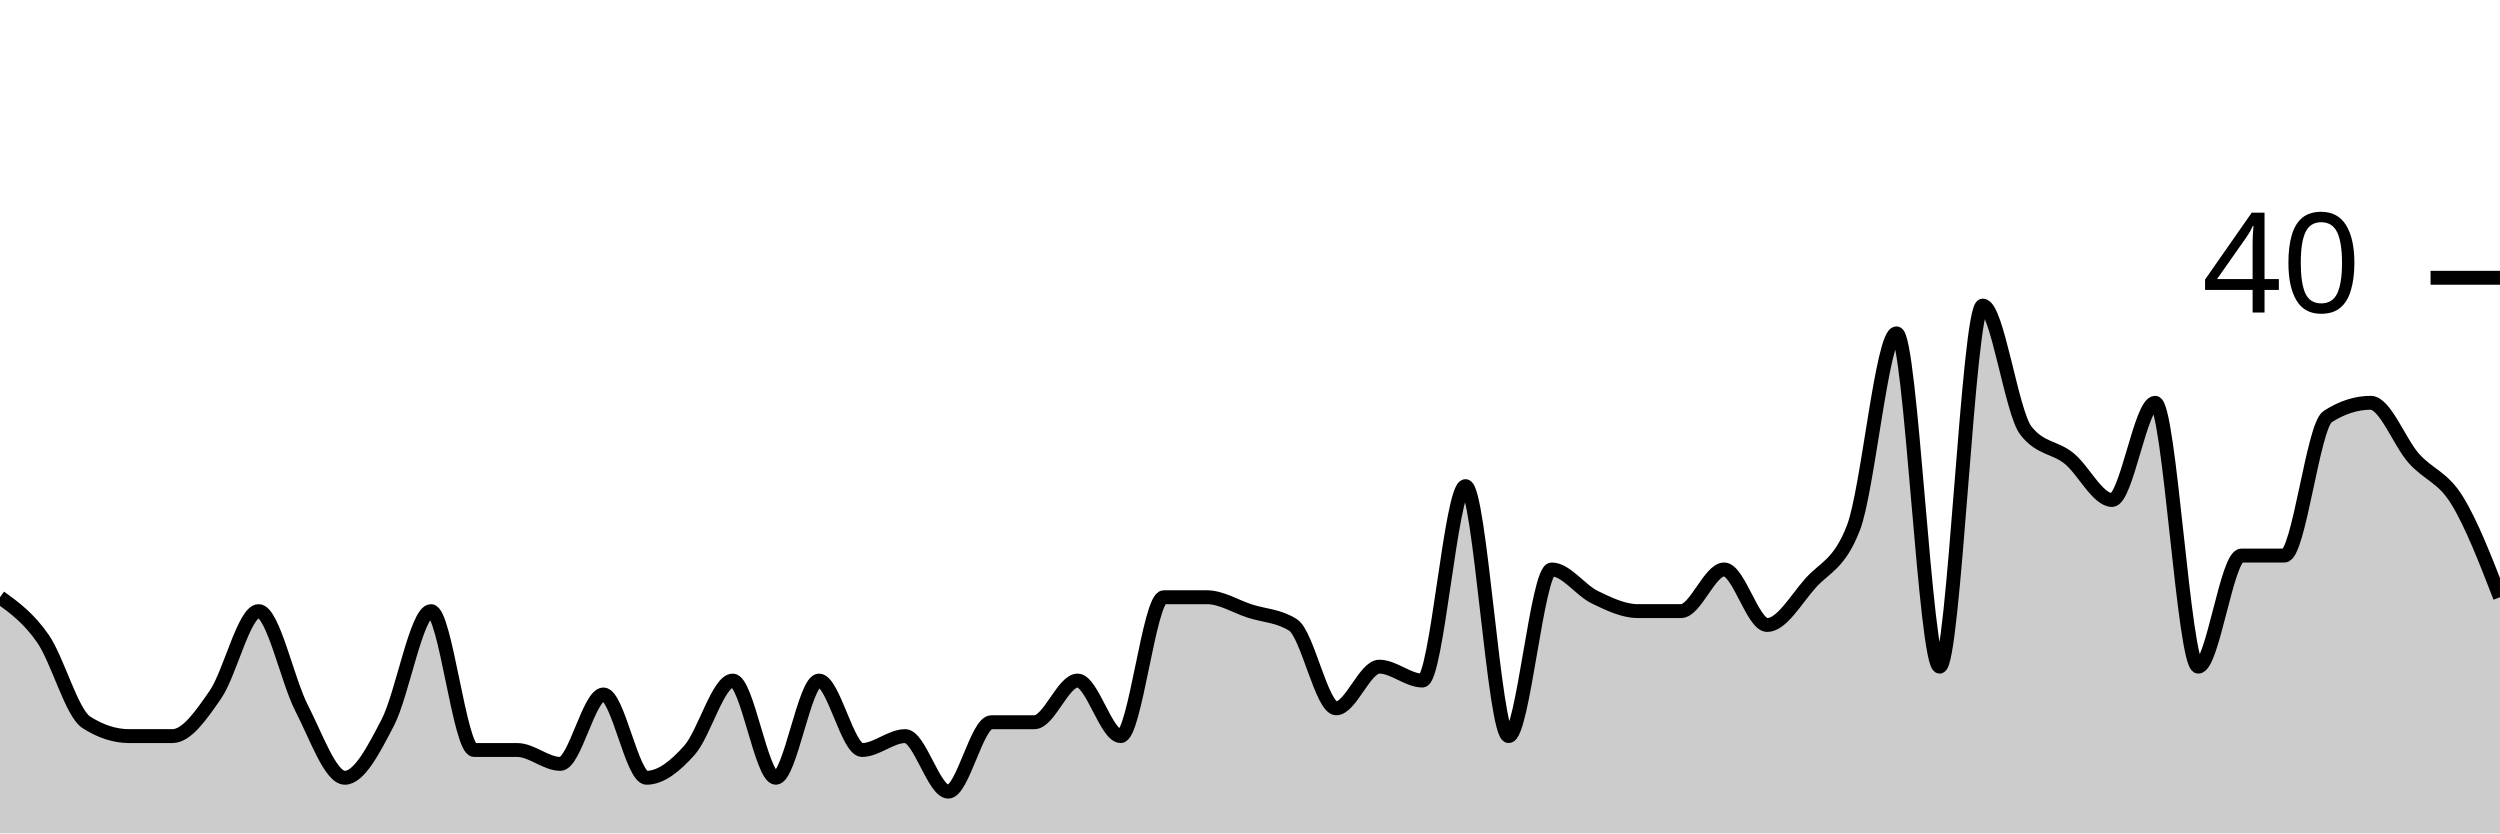
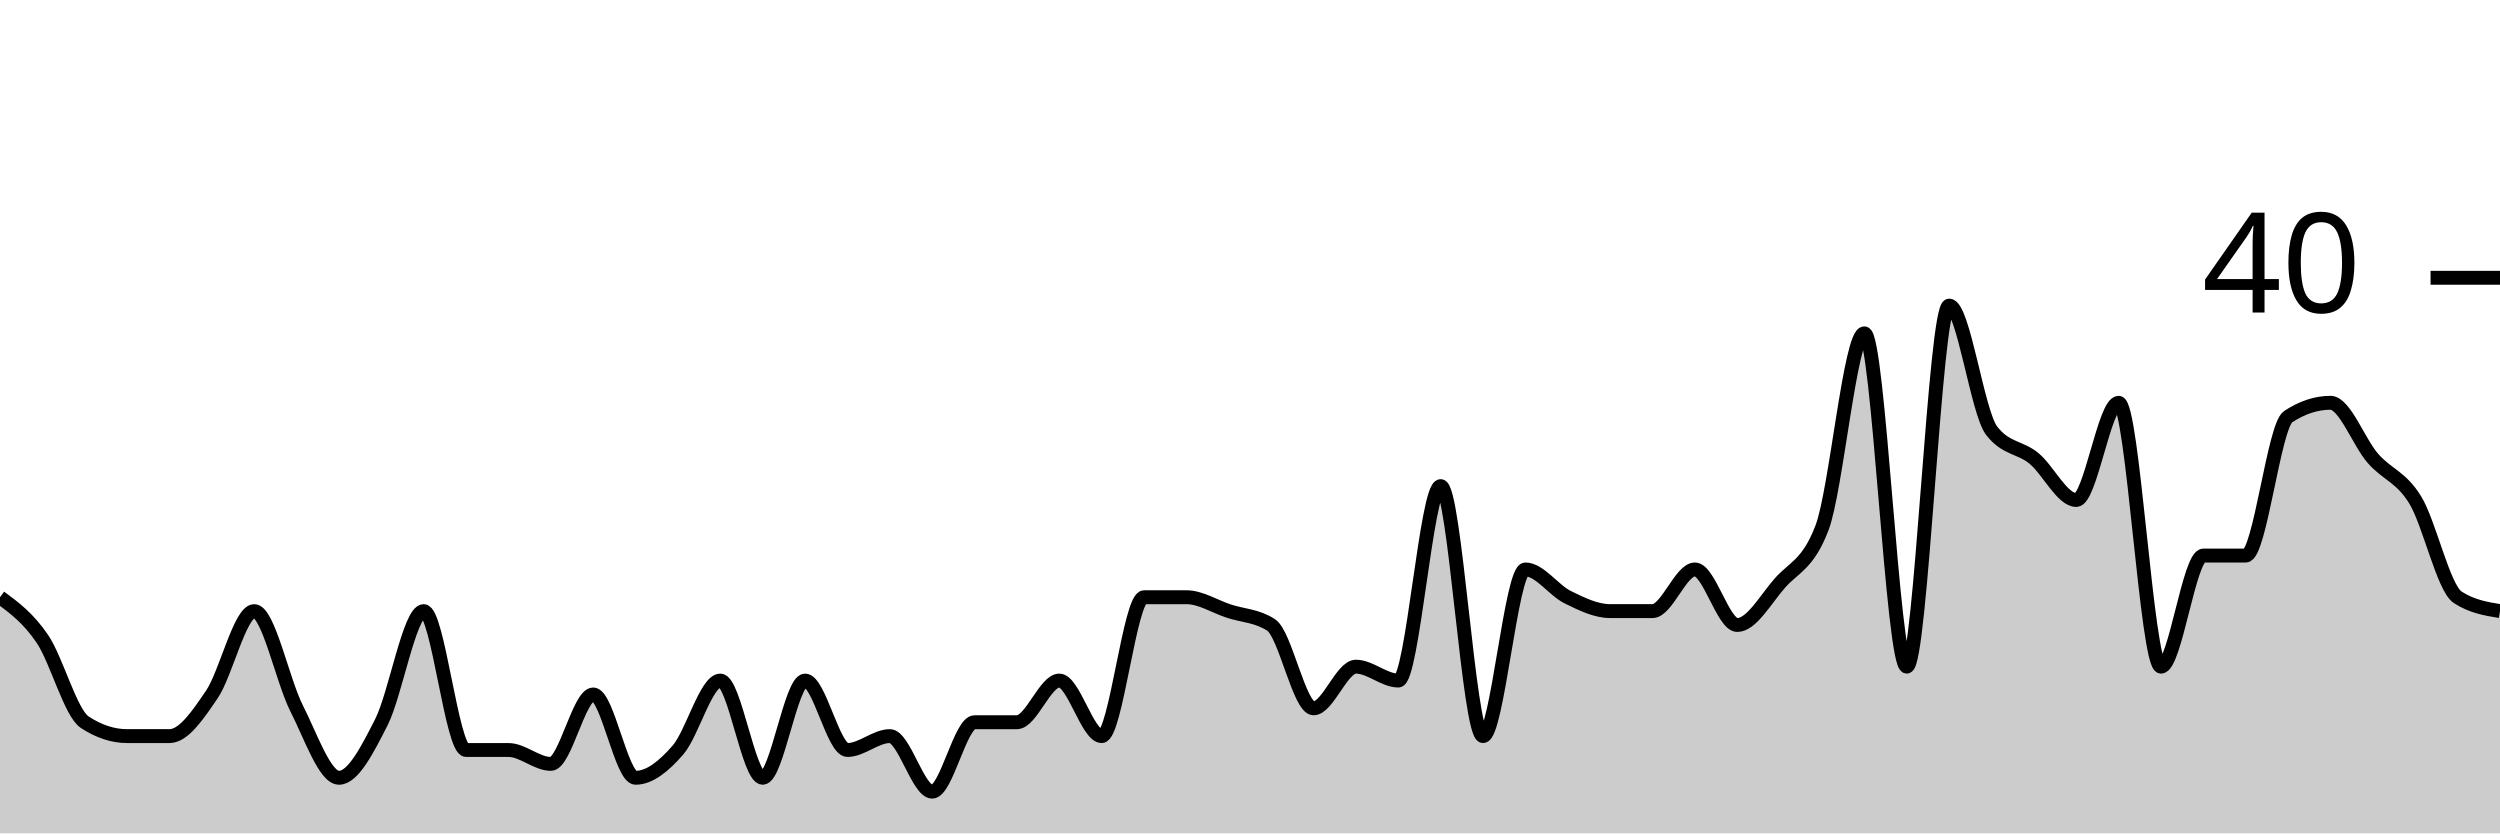
<svg xmlns="http://www.w3.org/2000/svg" viewBox="0 0 180 60">
  <g transform="translate(0,20)">
-     <path class="area" fill="rgba(0, 0, 0, 0.2)" d="M0,23C1.034,23.75,2.069,24.5,3.103,26C4.138,27.5,5.172,31.333,6.207,32C7.241,32.667,8.276,33,9.31,33C10.345,33,11.379,33,12.414,33C13.448,33,14.483,31.5,15.517,30C16.552,28.5,17.586,24,18.621,24C19.655,24,20.69,29,21.724,31C22.759,33,23.793,36,24.828,36C25.862,36,26.897,34,27.931,32C28.966,30,30,24,31.034,24C32.069,24,33.103,34,34.138,34C35.172,34,36.207,34,37.241,34C38.276,34,39.31,35,40.345,35C41.379,35,42.414,30,43.448,30C44.483,30,45.517,36,46.552,36C47.586,36,48.621,35.167,49.655,34C50.69,32.833,51.724,29,52.759,29C53.793,29,54.828,36,55.862,36C56.897,36,57.931,29,58.966,29C60,29,61.034,34,62.069,34C63.103,34,64.138,33,65.172,33C66.207,33,67.241,37,68.276,37C69.31,37,70.345,32,71.379,32C72.414,32,73.448,32,74.483,32C75.517,32,76.552,29,77.586,29C78.621,29,79.655,33,80.69,33C81.724,33,82.759,23,83.793,23C84.828,23,85.862,23,86.897,23C87.931,23,88.966,23.667,90,24C91.034,24.333,92.069,24.333,93.103,25C94.138,25.667,95.172,31,96.207,31C97.241,31,98.276,28,99.31,28C100.345,28,101.379,29,102.414,29C103.448,29,104.483,15,105.517,15C106.552,15,107.586,33,108.621,33C109.655,33,110.69,21,111.724,21C112.759,21,113.793,22.5,114.828,23C115.862,23.5,116.897,24,117.931,24C118.966,24,120,24,121.034,24C122.069,24,123.103,21,124.138,21C125.172,21,126.207,25,127.241,25C128.276,25,129.31,23.167,130.345,22C131.379,20.833,132.414,20.667,133.448,18C134.483,15.333,135.517,4,136.552,4C137.586,4,138.621,28,139.655,28C140.69,28,141.724,2,142.759,2C143.793,2,144.828,9.667,145.862,11C146.897,12.333,147.931,12.167,148.966,13C150,13.833,151.034,16,152.069,16C153.103,16,154.138,9,155.172,9C156.207,9,157.241,28,158.276,28C159.31,28,160.345,20,161.379,20C162.414,20,163.448,20,164.483,20C165.517,20,166.552,10.667,167.586,10C168.621,9.333,169.655,9,170.69,9C171.724,9,172.759,11.833,173.793,13C174.828,14.167,175.862,14.333,176.897,16C177.931,17.667,178.966,20.333,180,23L180,40C178.966,40,177.931,40,176.897,40C175.862,40,174.828,40,173.793,40C172.759,40,171.724,40,170.69,40C169.655,40,168.621,40,167.586,40C166.552,40,165.517,40,164.483,40C163.448,40,162.414,40,161.379,40C160.345,40,159.31,40,158.276,40C157.241,40,156.207,40,155.172,40C154.138,40,153.103,40,152.069,40C151.034,40,150,40,148.966,40C147.931,40,146.897,40,145.862,40C144.828,40,143.793,40,142.759,40C141.724,40,140.69,40,139.655,40C138.621,40,137.586,40,136.552,40C135.517,40,134.483,40,133.448,40C132.414,40,131.379,40,130.345,40C129.31,40,128.276,40,127.241,40C126.207,40,125.172,40,124.138,40C123.103,40,122.069,40,121.034,40C120,40,118.966,40,117.931,40C116.897,40,115.862,40,114.828,40C113.793,40,112.759,40,111.724,40C110.69,40,109.655,40,108.621,40C107.586,40,106.552,40,105.517,40C104.483,40,103.448,40,102.414,40C101.379,40,100.345,40,99.31,40C98.276,40,97.241,40,96.207,40C95.172,40,94.138,40,93.103,40C92.069,40,91.034,40,90,40C88.966,40,87.931,40,86.897,40C85.862,40,84.828,40,83.793,40C82.759,40,81.724,40,80.69,40C79.655,40,78.621,40,77.586,40C76.552,40,75.517,40,74.483,40C73.448,40,72.414,40,71.379,40C70.345,40,69.31,40,68.276,40C67.241,40,66.207,40,65.172,40C64.138,40,63.103,40,62.069,40C61.034,40,60,40,58.966,40C57.931,40,56.897,40,55.862,40C54.828,40,53.793,40,52.759,40C51.724,40,50.69,40,49.655,40C48.621,40,47.586,40,46.552,40C45.517,40,44.483,40,43.448,40C42.414,40,41.379,40,40.345,40C39.31,40,38.276,40,37.241,40C36.207,40,35.172,40,34.138,40C33.103,40,32.069,40,31.034,40C30,40,28.966,40,27.931,40C26.897,40,25.862,40,24.828,40C23.793,40,22.759,40,21.724,40C20.69,40,19.655,40,18.621,40C17.586,40,16.552,40,15.517,40C14.483,40,13.448,40,12.414,40C11.379,40,10.345,40,9.31,40C8.276,40,7.241,40,6.207,40C5.172,40,4.138,40,3.103,40C2.069,40,1.034,40,0,40Z" />
-     <path class="line" stroke="black" fill="none" d="M0,23C1.034,23.75,2.069,24.5,3.103,26C4.138,27.5,5.172,31.333,6.207,32C7.241,32.667,8.276,33,9.31,33C10.345,33,11.379,33,12.414,33C13.448,33,14.483,31.5,15.517,30C16.552,28.5,17.586,24,18.621,24C19.655,24,20.69,29,21.724,31C22.759,33,23.793,36,24.828,36C25.862,36,26.897,34,27.931,32C28.966,30,30,24,31.034,24C32.069,24,33.103,34,34.138,34C35.172,34,36.207,34,37.241,34C38.276,34,39.31,35,40.345,35C41.379,35,42.414,30,43.448,30C44.483,30,45.517,36,46.552,36C47.586,36,48.621,35.167,49.655,34C50.69,32.833,51.724,29,52.759,29C53.793,29,54.828,36,55.862,36C56.897,36,57.931,29,58.966,29C60,29,61.034,34,62.069,34C63.103,34,64.138,33,65.172,33C66.207,33,67.241,37,68.276,37C69.31,37,70.345,32,71.379,32C72.414,32,73.448,32,74.483,32C75.517,32,76.552,29,77.586,29C78.621,29,79.655,33,80.69,33C81.724,33,82.759,23,83.793,23C84.828,23,85.862,23,86.897,23C87.931,23,88.966,23.667,90,24C91.034,24.333,92.069,24.333,93.103,25C94.138,25.667,95.172,31,96.207,31C97.241,31,98.276,28,99.31,28C100.345,28,101.379,29,102.414,29C103.448,29,104.483,15,105.517,15C106.552,15,107.586,33,108.621,33C109.655,33,110.69,21,111.724,21C112.759,21,113.793,22.5,114.828,23C115.862,23.5,116.897,24,117.931,24C118.966,24,120,24,121.034,24C122.069,24,123.103,21,124.138,21C125.172,21,126.207,25,127.241,25C128.276,25,129.31,23.167,130.345,22C131.379,20.833,132.414,20.667,133.448,18C134.483,15.333,135.517,4,136.552,4C137.586,4,138.621,28,139.655,28C140.69,28,141.724,2,142.759,2C143.793,2,144.828,9.667,145.862,11C146.897,12.333,147.931,12.167,148.966,13C150,13.833,151.034,16,152.069,16C153.103,16,154.138,9,155.172,9C156.207,9,157.241,28,158.276,28C159.31,28,160.345,20,161.379,20C162.414,20,163.448,20,164.483,20C165.517,20,166.552,10.667,167.586,10C168.621,9.333,169.655,9,170.69,9C171.724,9,172.759,11.833,173.793,13C174.828,14.167,175.862,14.333,176.897,16C177.931,17.667,178.966,20.333,180,23" />
+     <path class="area" fill="rgba(0, 0, 0, 0.2)" d="M0,23C1.017,23.75,2.034,24.5,3.051,26C4.068,27.5,5.085,31.333,6.102,32C7.119,32.667,8.136,33,9.153,33C10.169,33,11.186,33,12.203,33C13.22,33,14.237,31.5,15.254,30C16.271,28.5,17.288,24,18.305,24C19.322,24,20.339,29,21.356,31C22.373,33,23.39,36,24.407,36C25.424,36,26.441,34,27.458,32C28.475,30,29.492,24,30.508,24C31.525,24,32.542,34,33.559,34C34.576,34,35.593,34,36.61,34C37.627,34,38.644,35,39.661,35C40.678,35,41.695,30,42.712,30C43.729,30,44.746,36,45.763,36C46.78,36,47.797,35.167,48.814,34C49.831,32.833,50.847,29,51.864,29C52.881,29,53.898,36,54.915,36C55.932,36,56.949,29,57.966,29C58.983,29,60,34,61.017,34C62.034,34,63.051,33,64.068,33C65.085,33,66.102,37,67.119,37C68.136,37,69.153,32,70.169,32C71.186,32,72.203,32,73.22,32C74.237,32,75.254,29,76.271,29C77.288,29,78.305,33,79.322,33C80.339,33,81.356,23,82.373,23C83.39,23,84.407,23,85.424,23C86.441,23,87.458,23.667,88.475,24C89.492,24.333,90.508,24.333,91.525,25C92.542,25.667,93.559,31,94.576,31C95.593,31,96.61,28,97.627,28C98.644,28,99.661,29,100.678,29C101.695,29,102.712,15,103.729,15C104.746,15,105.763,33,106.78,33C107.797,33,108.814,21,109.831,21C110.847,21,111.864,22.5,112.881,23C113.898,23.5,114.915,24,115.932,24C116.949,24,117.966,24,118.983,24C120,24,121.017,21,122.034,21C123.051,21,124.068,25,125.085,25C126.102,25,127.119,23.167,128.136,22C129.153,20.833,130.169,20.667,131.186,18C132.203,15.333,133.22,4,134.237,4C135.254,4,136.271,28,137.288,28C138.305,28,139.322,2,140.339,2C141.356,2,142.373,9.667,143.39,11C144.407,12.333,145.424,12.167,146.441,13C147.458,13.833,148.475,16,149.492,16C150.508,16,151.525,9,152.542,9C153.559,9,154.576,28,155.593,28C156.61,28,157.627,20,158.644,20C159.661,20,160.678,20,161.695,20C162.712,20,163.729,10.667,164.746,10C165.763,9.333,166.78,9,167.797,9C168.814,9,169.831,11.833,170.847,13C171.864,14.167,172.881,14.333,173.898,16C174.915,17.667,175.932,22.333,176.949,23C177.966,23.667,178.983,23.833,180,24L180,40C178.983,40,177.966,40,176.949,40C175.932,40,174.915,40,173.898,40C172.881,40,171.864,40,170.847,40C169.831,40,168.814,40,167.797,40C166.78,40,165.763,40,164.746,40C163.729,40,162.712,40,161.695,40C160.678,40,159.661,40,158.644,40C157.627,40,156.61,40,155.593,40C154.576,40,153.559,40,152.542,40C151.525,40,150.508,40,149.492,40C148.475,40,147.458,40,146.441,40C145.424,40,144.407,40,143.39,40C142.373,40,141.356,40,140.339,40C139.322,40,138.305,40,137.288,40C136.271,40,135.254,40,134.237,40C133.22,40,132.203,40,131.186,40C130.169,40,129.153,40,128.136,40C127.119,40,126.102,40,125.085,40C124.068,40,123.051,40,122.034,40C121.017,40,120,40,118.983,40C117.966,40,116.949,40,115.932,40C114.915,40,113.898,40,112.881,40C111.864,40,110.847,40,109.831,40C108.814,40,107.797,40,106.78,40C105.763,40,104.746,40,103.729,40C102.712,40,101.695,40,100.678,40C99.661,40,98.644,40,97.627,40C96.61,40,95.593,40,94.576,40C93.559,40,92.542,40,91.525,40C90.508,40,89.492,40,88.475,40C87.458,40,86.441,40,85.424,40C84.407,40,83.39,40,82.373,40C81.356,40,80.339,40,79.322,40C78.305,40,77.288,40,76.271,40C75.254,40,74.237,40,73.22,40C72.203,40,71.186,40,70.169,40C69.153,40,68.136,40,67.119,40C66.102,40,65.085,40,64.068,40C63.051,40,62.034,40,61.017,40C60,40,58.983,40,57.966,40C56.949,40,55.932,40,54.915,40C53.898,40,52.881,40,51.864,40C50.847,40,49.831,40,48.814,40C47.797,40,46.78,40,45.763,40C44.746,40,43.729,40,42.712,40C41.695,40,40.678,40,39.661,40C38.644,40,37.627,40,36.61,40C35.593,40,34.576,40,33.559,40C32.542,40,31.525,40,30.508,40C29.492,40,28.475,40,27.458,40C26.441,40,25.424,40,24.407,40C23.39,40,22.373,40,21.356,40C20.339,40,19.322,40,18.305,40C17.288,40,16.271,40,15.254,40C14.237,40,13.22,40,12.203,40C11.186,40,10.169,40,9.153,40C8.136,40,7.119,40,6.102,40C5.085,40,4.068,40,3.051,40C2.034,40,1.017,40,0,40Z" />
+     <path class="line" stroke="black" fill="none" d="M0,23C1.017,23.75,2.034,24.5,3.051,26C4.068,27.5,5.085,31.333,6.102,32C7.119,32.667,8.136,33,9.153,33C10.169,33,11.186,33,12.203,33C13.22,33,14.237,31.5,15.254,30C16.271,28.5,17.288,24,18.305,24C19.322,24,20.339,29,21.356,31C22.373,33,23.39,36,24.407,36C25.424,36,26.441,34,27.458,32C28.475,30,29.492,24,30.508,24C31.525,24,32.542,34,33.559,34C34.576,34,35.593,34,36.61,34C37.627,34,38.644,35,39.661,35C40.678,35,41.695,30,42.712,30C43.729,30,44.746,36,45.763,36C46.78,36,47.797,35.167,48.814,34C49.831,32.833,50.847,29,51.864,29C52.881,29,53.898,36,54.915,36C55.932,36,56.949,29,57.966,29C58.983,29,60,34,61.017,34C62.034,34,63.051,33,64.068,33C65.085,33,66.102,37,67.119,37C68.136,37,69.153,32,70.169,32C71.186,32,72.203,32,73.22,32C74.237,32,75.254,29,76.271,29C77.288,29,78.305,33,79.322,33C80.339,33,81.356,23,82.373,23C83.39,23,84.407,23,85.424,23C86.441,23,87.458,23.667,88.475,24C89.492,24.333,90.508,24.333,91.525,25C92.542,25.667,93.559,31,94.576,31C95.593,31,96.61,28,97.627,28C98.644,28,99.661,29,100.678,29C101.695,29,102.712,15,103.729,15C104.746,15,105.763,33,106.78,33C107.797,33,108.814,21,109.831,21C110.847,21,111.864,22.5,112.881,23C113.898,23.5,114.915,24,115.932,24C116.949,24,117.966,24,118.983,24C120,24,121.017,21,122.034,21C123.051,21,124.068,25,125.085,25C126.102,25,127.119,23.167,128.136,22C129.153,20.833,130.169,20.667,131.186,18C132.203,15.333,133.22,4,134.237,4C135.254,4,136.271,28,137.288,28C138.305,28,139.322,2,140.339,2C141.356,2,142.373,9.667,143.39,11C144.407,12.333,145.424,12.167,146.441,13C147.458,13.833,148.475,16,149.492,16C150.508,16,151.525,9,152.542,9C153.559,9,154.576,28,155.593,28C156.61,28,157.627,20,158.644,20C159.661,20,160.678,20,161.695,20C162.712,20,163.729,10.667,164.746,10C165.763,9.333,166.78,9,167.797,9C168.814,9,169.831,11.833,170.847,13C171.864,14.167,172.881,14.333,173.898,16C174.915,17.667,175.932,22.333,176.949,23C177.966,23.667,178.983,23.833,180,24" />
    <path class="axis-ceiling" stroke-width="1" stroke="black" fill="none" d="M175,0L180,0" />
    <text class="axis-ceiling-label" font-family="sans-serif" text-anchor="end" font-size="10px" x="170" y="2.5">40</text>
  </g>
</svg>
